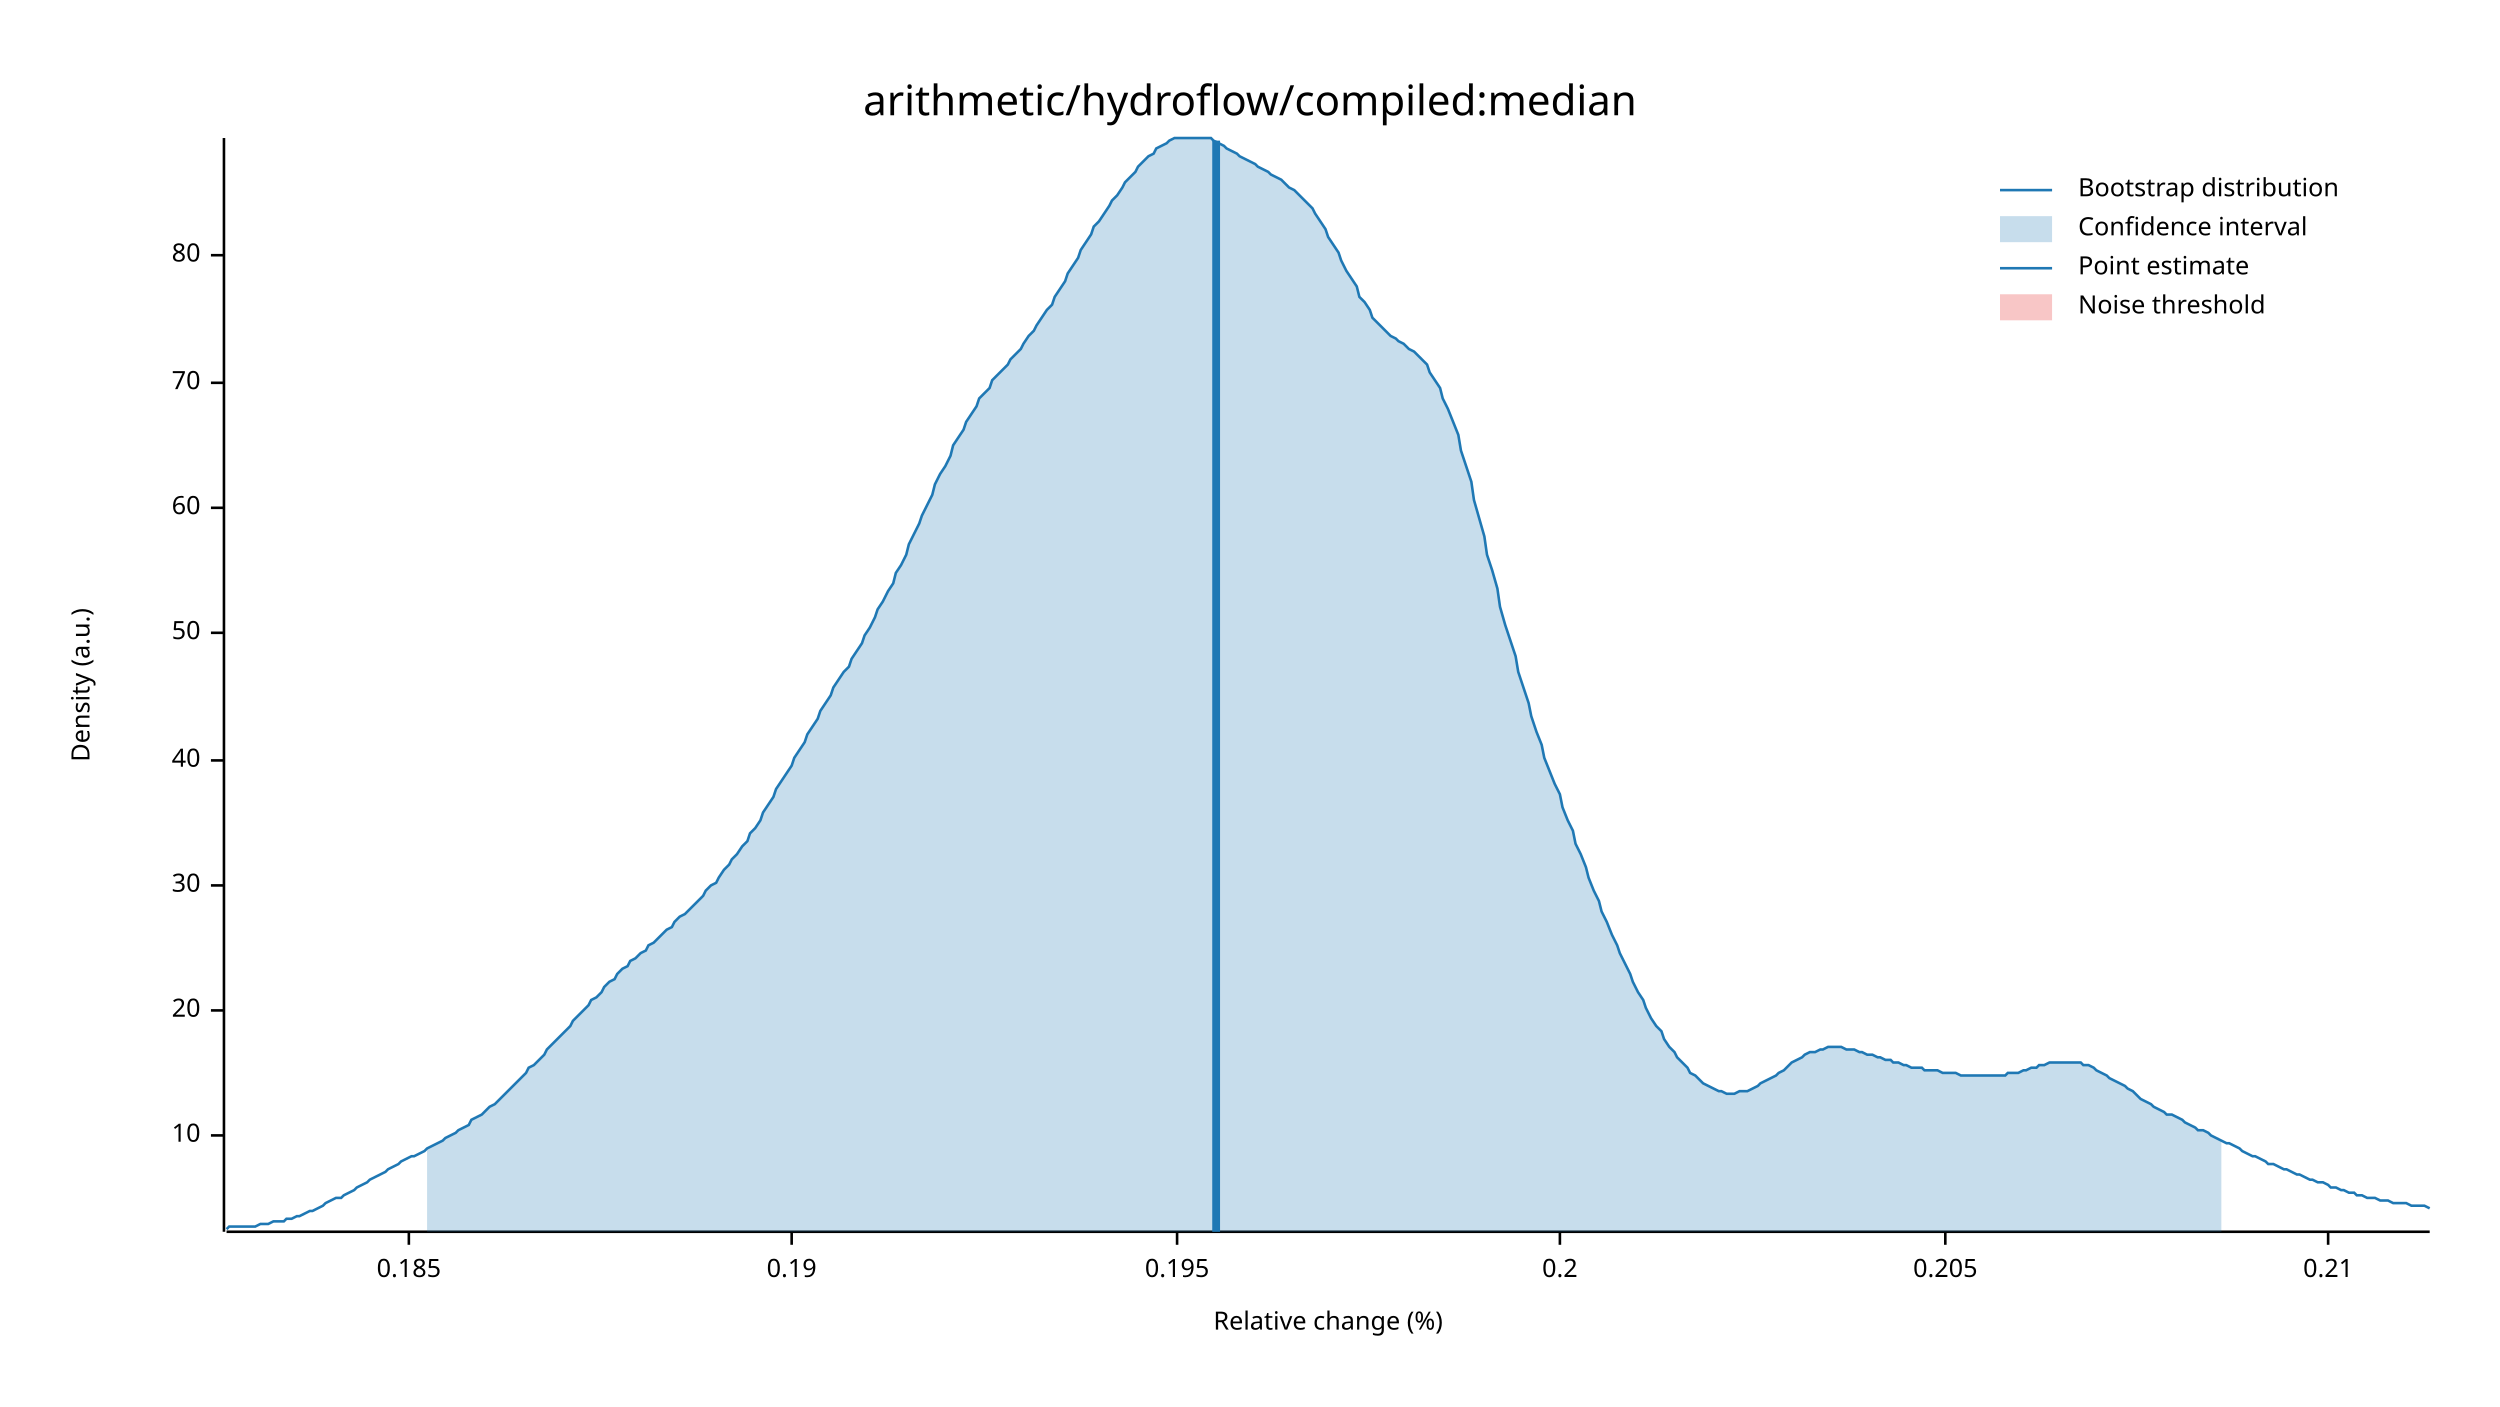
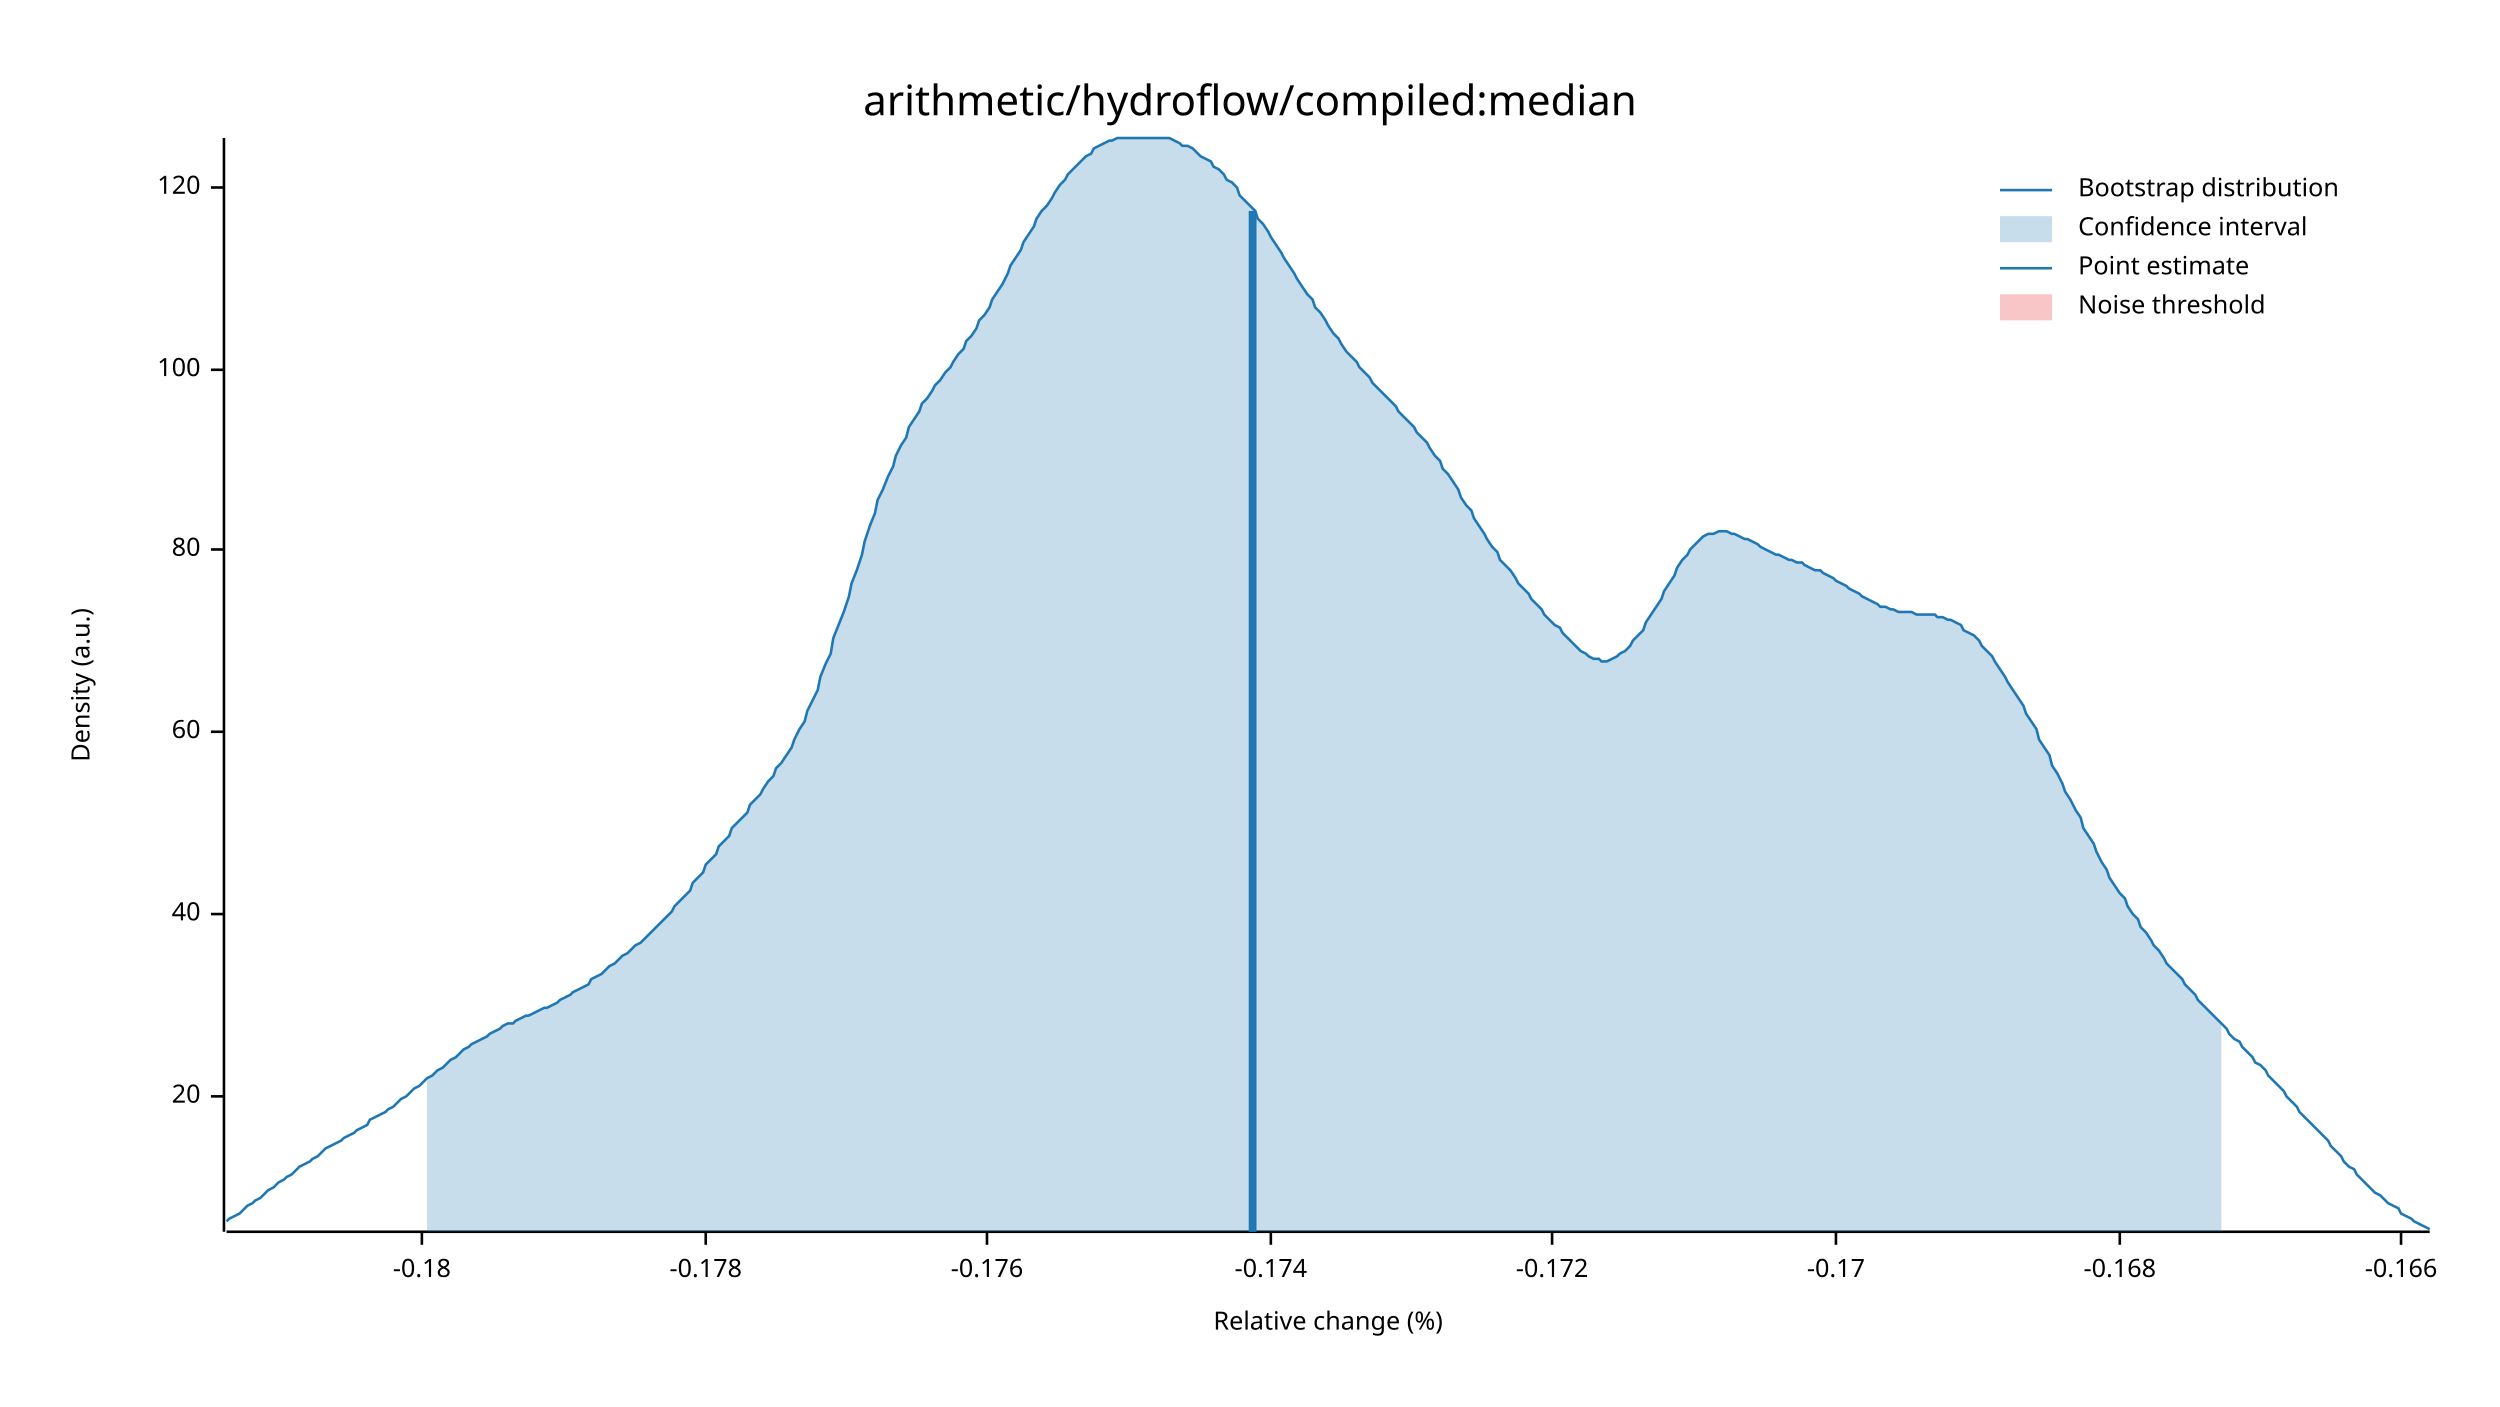
<svg xmlns="http://www.w3.org/2000/svg" width="960" height="540" viewBox="0 0 960 540">
  <text x="480" y="32" dy="0.76em" text-anchor="middle" font-family="sans-serif" font-size="16.129" opacity="1" fill="#000000">
arithmetic/hydroflow/compiled:median
</text>
  <text x="27" y="263" dy="0.76em" text-anchor="middle" font-family="sans-serif" font-size="9.677" opacity="1" fill="#000000" transform="rotate(270, 27, 263)">
Density (a.u.)
</text>
  <text x="510" y="513" dy="-0.5ex" text-anchor="middle" font-family="sans-serif" font-size="9.677" opacity="1" fill="#000000">
Relative change (%)
</text>
  <polyline fill="none" opacity="1" stroke="#000000" stroke-width="1" points="86,53 86,473 " />
-   <text x="77" y="436" dy="0.5ex" text-anchor="end" font-family="sans-serif" font-size="9.677" opacity="1" fill="#000000">
- 10
- </text>
-   <polyline fill="none" opacity="1" stroke="#000000" stroke-width="1" points="81,436 86,436 " />
-   <text x="77" y="388" dy="0.5ex" text-anchor="end" font-family="sans-serif" font-size="9.677" opacity="1" fill="#000000">
+   <text x="77" y="421" dy="0.5ex" text-anchor="end" font-family="sans-serif" font-size="9.677" opacity="1" fill="#000000">
20
</text>
-   <polyline fill="none" opacity="1" stroke="#000000" stroke-width="1" points="81,388 86,388 " />
-   <text x="77" y="340" dy="0.5ex" text-anchor="end" font-family="sans-serif" font-size="9.677" opacity="1" fill="#000000">
- 30
- </text>
-   <polyline fill="none" opacity="1" stroke="#000000" stroke-width="1" points="81,340 86,340 " />
-   <text x="77" y="292" dy="0.5ex" text-anchor="end" font-family="sans-serif" font-size="9.677" opacity="1" fill="#000000">
+   <polyline fill="none" opacity="1" stroke="#000000" stroke-width="1" points="81,421 86,421 " />
+   <text x="77" y="351" dy="0.5ex" text-anchor="end" font-family="sans-serif" font-size="9.677" opacity="1" fill="#000000">
40
</text>
-   <polyline fill="none" opacity="1" stroke="#000000" stroke-width="1" points="81,292 86,292 " />
-   <text x="77" y="243" dy="0.5ex" text-anchor="end" font-family="sans-serif" font-size="9.677" opacity="1" fill="#000000">
- 50
- </text>
-   <polyline fill="none" opacity="1" stroke="#000000" stroke-width="1" points="81,243 86,243 " />
-   <text x="77" y="195" dy="0.5ex" text-anchor="end" font-family="sans-serif" font-size="9.677" opacity="1" fill="#000000">
+   <polyline fill="none" opacity="1" stroke="#000000" stroke-width="1" points="81,351 86,351 " />
+   <text x="77" y="281" dy="0.5ex" text-anchor="end" font-family="sans-serif" font-size="9.677" opacity="1" fill="#000000">
60
</text>
-   <polyline fill="none" opacity="1" stroke="#000000" stroke-width="1" points="81,195 86,195 " />
-   <text x="77" y="147" dy="0.5ex" text-anchor="end" font-family="sans-serif" font-size="9.677" opacity="1" fill="#000000">
- 70
- </text>
-   <polyline fill="none" opacity="1" stroke="#000000" stroke-width="1" points="81,147 86,147 " />
-   <text x="77" y="98" dy="0.5ex" text-anchor="end" font-family="sans-serif" font-size="9.677" opacity="1" fill="#000000">
+   <polyline fill="none" opacity="1" stroke="#000000" stroke-width="1" points="81,281 86,281 " />
+   <text x="77" y="211" dy="0.5ex" text-anchor="end" font-family="sans-serif" font-size="9.677" opacity="1" fill="#000000">
80
</text>
-   <polyline fill="none" opacity="1" stroke="#000000" stroke-width="1" points="81,98 86,98 " />
+   <polyline fill="none" opacity="1" stroke="#000000" stroke-width="1" points="81,211 86,211 " />
+   <text x="77" y="142" dy="0.5ex" text-anchor="end" font-family="sans-serif" font-size="9.677" opacity="1" fill="#000000">
+ 100
+ </text>
+   <polyline fill="none" opacity="1" stroke="#000000" stroke-width="1" points="81,142 86,142 " />
+   <text x="77" y="72" dy="0.5ex" text-anchor="end" font-family="sans-serif" font-size="9.677" opacity="1" fill="#000000">
+ 120
+ </text>
+   <polyline fill="none" opacity="1" stroke="#000000" stroke-width="1" points="81,72 86,72 " />
  <polyline fill="none" opacity="1" stroke="#000000" stroke-width="1" points="87,473 933,473 " />
-   <text x="157" y="483" dy="0.76em" text-anchor="middle" font-family="sans-serif" font-size="9.677" opacity="1" fill="#000000">
- 0.185
+   <text x="162" y="483" dy="0.76em" text-anchor="middle" font-family="sans-serif" font-size="9.677" opacity="1" fill="#000000">
+ -0.18
</text>
-   <polyline fill="none" opacity="1" stroke="#000000" stroke-width="1" points="157,473 157,478 " />
-   <text x="304" y="483" dy="0.76em" text-anchor="middle" font-family="sans-serif" font-size="9.677" opacity="1" fill="#000000">
- 0.19
+   <polyline fill="none" opacity="1" stroke="#000000" stroke-width="1" points="162,473 162,478 " />
+   <text x="271" y="483" dy="0.76em" text-anchor="middle" font-family="sans-serif" font-size="9.677" opacity="1" fill="#000000">
+ -0.178
</text>
-   <polyline fill="none" opacity="1" stroke="#000000" stroke-width="1" points="304,473 304,478 " />
-   <text x="452" y="483" dy="0.76em" text-anchor="middle" font-family="sans-serif" font-size="9.677" opacity="1" fill="#000000">
- 0.195
+   <polyline fill="none" opacity="1" stroke="#000000" stroke-width="1" points="271,473 271,478 " />
+   <text x="379" y="483" dy="0.76em" text-anchor="middle" font-family="sans-serif" font-size="9.677" opacity="1" fill="#000000">
+ -0.176
</text>
-   <polyline fill="none" opacity="1" stroke="#000000" stroke-width="1" points="452,473 452,478 " />
-   <text x="599" y="483" dy="0.76em" text-anchor="middle" font-family="sans-serif" font-size="9.677" opacity="1" fill="#000000">
- 0.2
+   <polyline fill="none" opacity="1" stroke="#000000" stroke-width="1" points="379,473 379,478 " />
+   <text x="488" y="483" dy="0.76em" text-anchor="middle" font-family="sans-serif" font-size="9.677" opacity="1" fill="#000000">
+ -0.174
</text>
-   <polyline fill="none" opacity="1" stroke="#000000" stroke-width="1" points="599,473 599,478 " />
-   <text x="747" y="483" dy="0.76em" text-anchor="middle" font-family="sans-serif" font-size="9.677" opacity="1" fill="#000000">
- 0.205
+   <polyline fill="none" opacity="1" stroke="#000000" stroke-width="1" points="488,473 488,478 " />
+   <text x="596" y="483" dy="0.76em" text-anchor="middle" font-family="sans-serif" font-size="9.677" opacity="1" fill="#000000">
+ -0.172
</text>
-   <polyline fill="none" opacity="1" stroke="#000000" stroke-width="1" points="747,473 747,478 " />
-   <text x="894" y="483" dy="0.76em" text-anchor="middle" font-family="sans-serif" font-size="9.677" opacity="1" fill="#000000">
- 0.21
+   <polyline fill="none" opacity="1" stroke="#000000" stroke-width="1" points="596,473 596,478 " />
+   <text x="705" y="483" dy="0.76em" text-anchor="middle" font-family="sans-serif" font-size="9.677" opacity="1" fill="#000000">
+ -0.17
</text>
-   <polyline fill="none" opacity="1" stroke="#000000" stroke-width="1" points="894,473 894,478 " />
-   <polyline fill="none" opacity="1" stroke="#1F78B4" stroke-width="1" points="87,472 88,471 90,471 92,471 93,471 95,471 97,471 98,471 100,470 102,470 103,470 105,469 107,469 109,469 110,468 112,468 114,467 115,467 117,466 119,465 120,465 122,464 124,463 125,462 127,461 129,460 131,460 132,459 134,458 136,457 137,456 139,455 141,454 142,453 144,452 146,451 148,450 149,449 151,448 153,447 154,446 156,445 158,444 159,444 161,443 163,442 164,441 166,440 168,439 170,438 171,437 173,436 175,435 176,434 178,433 180,432 181,430 183,429 185,428 187,426 188,425 190,424 192,422 193,421 195,419 197,417 198,416 200,414 202,412 203,410 205,409 207,407 209,405 210,403 212,401 214,399 215,398 217,396 219,394 220,392 222,390 224,388 226,386 227,384 229,383 231,381 232,379 234,377 236,376 237,374 239,372 241,371 242,369 244,368 246,366 248,365 249,363 251,362 253,360 254,359 256,357 258,356 259,354 261,352 263,351 265,349 266,348 268,346 270,344 271,342 273,340 275,339 276,337 278,334 280,332 281,330 283,328 285,325 287,323 288,320 290,318 292,315 293,312 295,309 297,306 298,303 300,300 302,297 304,294 305,291 307,288 309,285 310,282 312,279 314,276 315,273 317,270 319,267 320,264 322,261 324,258 326,256 327,253 329,250 331,247 332,244 334,241 336,237 337,234 339,231 341,227 343,224 344,220 346,217 348,213 349,209 351,205 353,201 354,198 356,194 358,190 359,186 361,182 363,179 365,175 366,171 368,168 370,165 371,162 373,159 375,156 376,153 378,151 380,149 381,146 383,144 385,142 387,140 388,138 390,136 392,134 393,132 395,129 397,127 398,125 400,122 402,119 404,117 405,114 407,111 409,108 410,105 412,102 414,99 415,96 417,93 419,90 420,87 422,85 424,82 426,79 427,77 429,75 431,72 432,70 434,68 436,66 437,64 439,62 441,60 443,59 444,57 446,56 448,55 449,54 451,53 453,53 454,53 456,53 458,53 459,53 461,53 463,53 465,53 466,54 468,55 470,56 471,57 473,58 475,59 476,60 478,61 480,62 482,63 483,64 485,65 487,66 488,67 490,68 492,69 493,70 495,72 497,73 498,74 500,76 502,78 504,80 505,82 507,85 509,88 510,91 512,94 514,97 515,100 517,104 519,107 521,110 522,114 524,116 526,119 527,122 529,124 531,126 532,127 534,129 536,130 537,131 539,132 541,134 543,135 544,136 546,138 548,140 549,143 551,146 553,149 554,153 556,157 558,162 560,167 561,173 563,179 565,185 566,192 568,199 570,206 571,213 573,219 575,226 576,233 578,240 580,246 582,252 583,258 585,264 587,270 588,275 590,281 592,286 593,291 595,296 597,301 599,305 600,310 602,315 604,319 605,324 607,328 609,333 610,337 612,342 614,346 615,350 617,354 619,359 621,363 622,366 624,370 626,374 627,377 629,381 631,384 632,387 634,391 636,394 638,396 639,399 641,402 643,404 644,406 646,408 648,410 649,412 651,413 653,415 654,416 656,417 658,418 660,419 661,419 663,420 665,420 666,420 668,419 670,419 671,419 673,418 675,417 676,416 678,415 680,414 682,413 683,412 685,411 687,409 688,408 690,407 692,406 693,405 695,404 697,404 699,403 700,403 702,402 704,402 705,402 707,402 709,403 710,403 712,403 714,404 715,404 717,405 719,405 721,406 722,406 724,407 726,407 727,408 729,408 731,409 732,409 734,410 736,410 738,410 739,411 741,411 743,411 744,411 746,412 748,412 749,412 751,412 753,413 754,413 756,413 758,413 760,413 761,413 763,413 765,413 766,413 768,413 770,413 771,412 773,412 775,412 777,411 778,411 780,410 782,410 783,409 785,409 787,408 788,408 790,408 792,408 793,408 795,408 797,408 799,408 800,409 802,409 804,410 805,411 807,412 809,413 810,414 812,415 814,416 816,417 817,418 819,419 821,421 822,422 824,423 826,424 827,425 829,426 831,427 832,428 834,428 836,429 838,430 839,431 841,432 843,433 844,434 846,434 848,435 849,436 851,437 853,438 855,439 856,439 858,440 860,441 861,442 863,443 865,444 866,444 868,445 870,446 871,447 873,447 875,448 877,449 878,449 880,450 882,451 883,451 885,452 887,453 888,453 890,454 892,454 894,455 895,456 897,456 899,457 900,457 902,458 904,458 905,459 907,459 909,460 910,460 912,460 914,461 916,461 917,461 919,462 921,462 922,462 924,462 926,463 927,463 929,463 931,463 933,464 " />
-   <polygon opacity="0.25" fill="#1F78B4" points="164,441 166,440 168,439 170,438 171,437 173,436 175,435 176,434 178,433 180,432 181,430 183,429 185,428 187,426 188,425 190,424 192,422 193,421 195,419 197,417 198,416 200,414 202,412 203,410 205,409 207,407 209,405 210,403 212,401 214,399 215,398 217,396 219,394 220,392 222,390 224,388 226,386 227,384 229,383 231,381 232,379 234,377 236,376 237,374 239,372 241,371 242,369 244,368 246,366 248,365 249,363 251,362 253,360 254,359 256,357 258,356 259,354 261,352 263,351 265,349 266,348 268,346 270,344 271,342 273,340 275,339 276,337 278,334 280,332 281,330 283,328 285,325 287,323 288,320 290,318 292,315 293,312 295,309 297,306 298,303 300,300 302,297 304,294 305,291 307,288 309,285 310,282 312,279 314,276 315,273 317,270 319,267 320,264 322,261 324,258 326,256 327,253 329,250 331,247 332,244 334,241 336,237 337,234 339,231 341,227 343,224 344,220 346,217 348,213 349,209 351,205 353,201 354,198 356,194 358,190 359,186 361,182 363,179 365,175 366,171 368,168 370,165 371,162 373,159 375,156 376,153 378,151 380,149 381,146 383,144 385,142 387,140 388,138 390,136 392,134 393,132 395,129 397,127 398,125 400,122 402,119 404,117 405,114 407,111 409,108 410,105 412,102 414,99 415,96 417,93 419,90 420,87 422,85 424,82 426,79 427,77 429,75 431,72 432,70 434,68 436,66 437,64 439,62 441,60 443,59 444,57 446,56 448,55 449,54 451,53 453,53 454,53 456,53 458,53 459,53 461,53 463,53 465,53 466,54 468,55 470,56 471,57 473,58 475,59 476,60 478,61 480,62 482,63 483,64 485,65 487,66 488,67 490,68 492,69 493,70 495,72 497,73 498,74 500,76 502,78 504,80 505,82 507,85 509,88 510,91 512,94 514,97 515,100 517,104 519,107 521,110 522,114 524,116 526,119 527,122 529,124 531,126 532,127 534,129 536,130 537,131 539,132 541,134 543,135 544,136 546,138 548,140 549,143 551,146 553,149 554,153 556,157 558,162 560,167 561,173 563,179 565,185 566,192 568,199 570,206 571,213 573,219 575,226 576,233 578,240 580,246 582,252 583,258 585,264 587,270 588,275 590,281 592,286 593,291 595,296 597,301 599,305 600,310 602,315 604,319 605,324 607,328 609,333 610,337 612,342 614,346 615,350 617,354 619,359 621,363 622,366 624,370 626,374 627,377 629,381 631,384 632,387 634,391 636,394 638,396 639,399 641,402 643,404 644,406 646,408 648,410 649,412 651,413 653,415 654,416 656,417 658,418 660,419 661,419 663,420 665,420 666,420 668,419 670,419 671,419 673,418 675,417 676,416 678,415 680,414 682,413 683,412 685,411 687,409 688,408 690,407 692,406 693,405 695,404 697,404 699,403 700,403 702,402 704,402 705,402 707,402 709,403 710,403 712,403 714,404 715,404 717,405 719,405 721,406 722,406 724,407 726,407 727,408 729,408 731,409 732,409 734,410 736,410 738,410 739,411 741,411 743,411 744,411 746,412 748,412 749,412 751,412 753,413 754,413 756,413 758,413 760,413 761,413 763,413 765,413 766,413 768,413 770,413 771,412 773,412 775,412 777,411 778,411 780,410 782,410 783,409 785,409 787,408 788,408 790,408 792,408 793,408 795,408 797,408 799,408 800,409 802,409 804,410 805,411 807,412 809,413 810,414 812,415 814,416 816,417 817,418 819,419 821,421 822,422 824,423 826,424 827,425 829,426 831,427 832,428 834,428 836,429 838,430 839,431 841,432 843,433 844,434 846,434 848,435 849,436 851,437 853,438 853,473 164,473 " />
-   <polyline fill="none" opacity="1" stroke="#1F78B4" stroke-width="3" points="467,473 467,54 " />
+   <polyline fill="none" opacity="1" stroke="#000000" stroke-width="1" points="705,473 705,478 " />
+   <text x="814" y="483" dy="0.76em" text-anchor="middle" font-family="sans-serif" font-size="9.677" opacity="1" fill="#000000">
+ -0.168
+ </text>
+   <polyline fill="none" opacity="1" stroke="#000000" stroke-width="1" points="814,473 814,478 " />
+   <text x="922" y="483" dy="0.76em" text-anchor="middle" font-family="sans-serif" font-size="9.677" opacity="1" fill="#000000">
+ -0.166
+ </text>
+   <polyline fill="none" opacity="1" stroke="#000000" stroke-width="1" points="922,473 922,478 " />
+   <polyline fill="none" opacity="1" stroke="#1F78B4" stroke-width="1" points="87,469 88,468 90,467 92,466 93,465 95,463 97,462 98,461 100,460 102,458 103,457 105,456 107,454 109,453 110,452 112,451 114,449 115,448 117,447 119,446 120,445 122,444 124,442 125,441 127,440 129,439 131,438 132,437 134,436 136,435 137,434 139,433 141,432 142,430 144,429 146,428 148,427 149,426 151,425 153,423 154,422 156,421 158,419 159,418 161,417 163,415 164,414 166,413 168,411 170,410 171,409 173,407 175,406 176,405 178,403 180,402 181,401 183,400 185,399 187,398 188,397 190,396 192,395 193,394 195,393 197,393 198,392 200,391 202,390 203,390 205,389 207,388 209,387 210,387 212,386 214,385 215,384 217,383 219,382 220,381 222,380 224,379 226,378 227,376 229,375 231,374 232,373 234,371 236,370 237,369 239,367 241,366 242,365 244,363 246,362 248,360 249,359 251,357 253,355 254,354 256,352 258,350 259,348 261,346 263,344 265,342 266,339 268,337 270,335 271,332 273,330 275,328 276,325 278,323 280,321 281,318 283,316 285,314 287,312 288,309 290,307 292,305 293,303 295,300 297,298 298,295 300,293 302,290 304,287 305,284 307,280 309,277 310,273 312,269 314,265 315,260 317,255 319,251 320,245 322,240 324,235 326,229 327,224 329,219 331,213 332,208 334,202 336,197 337,192 339,188 341,183 343,179 344,175 346,171 348,168 349,164 351,161 353,158 354,155 356,153 358,150 359,148 361,146 363,143 365,141 366,139 368,136 370,134 371,131 373,129 375,126 376,123 378,121 380,118 381,115 383,112 385,109 387,105 388,102 390,99 392,96 393,93 395,90 397,87 398,84 400,81 402,79 404,76 405,74 407,71 409,69 410,67 412,65 414,63 415,62 417,60 419,59 420,57 422,56 424,55 426,54 427,54 429,53 431,53 432,53 434,53 436,53 437,53 439,53 441,53 443,53 444,53 446,53 448,53 449,53 451,54 453,55 454,56 456,56 458,57 459,58 461,60 463,61 465,62 466,64 468,65 470,67 471,69 473,70 475,72 476,75 478,77 480,79 482,81 483,84 485,86 487,89 488,91 490,94 492,97 493,99 495,102 497,105 498,107 500,110 502,113 504,115 505,118 507,120 509,123 510,125 512,128 514,130 515,132 517,135 519,137 521,139 522,141 524,143 526,145 527,147 529,149 531,151 532,152 534,154 536,156 537,158 539,160 541,162 543,164 544,166 546,168 548,170 549,172 551,175 553,177 554,180 556,182 558,185 560,188 561,191 563,194 565,196 566,199 568,202 570,205 571,207 573,210 575,212 576,215 578,217 580,219 582,222 583,224 585,226 587,228 588,230 590,232 592,234 593,236 595,238 597,240 599,241 600,243 602,245 604,247 605,248 607,250 609,251 610,252 612,253 614,253 615,254 617,254 619,253 621,252 622,251 624,250 626,248 627,246 629,244 631,242 632,239 634,236 636,233 638,230 639,227 641,224 643,221 644,218 646,215 648,213 649,211 651,209 653,207 654,206 656,205 658,205 660,204 661,204 663,204 665,205 666,205 668,206 670,207 671,207 673,208 675,209 676,210 678,211 680,212 682,213 683,213 685,214 687,215 688,215 690,216 692,216 693,217 695,218 697,219 699,219 700,220 702,221 704,222 705,223 707,224 709,225 710,226 712,227 714,228 715,229 717,230 719,231 721,232 722,233 724,233 726,234 727,234 729,235 731,235 732,235 734,235 736,236 738,236 739,236 741,236 743,236 744,237 746,237 748,238 749,238 751,239 753,240 754,242 756,243 758,244 760,246 761,248 763,250 765,252 766,254 768,257 770,260 771,262 773,265 775,268 777,271 778,274 780,277 782,280 783,284 785,287 787,290 788,294 790,297 792,301 793,304 795,307 797,311 799,314 800,318 802,321 804,324 805,327 807,331 809,334 810,337 812,340 814,343 816,345 817,348 819,351 821,353 822,356 824,358 826,361 827,363 829,365 831,368 832,370 834,372 836,374 838,376 839,378 841,380 843,382 844,384 846,386 848,388 849,389 851,391 853,393 855,395 856,397 858,399 860,400 861,402 863,404 865,406 866,408 868,409 870,411 871,413 873,415 875,417 877,419 878,421 880,423 882,425 883,427 885,429 887,431 888,432 890,434 892,436 894,438 895,440 897,442 899,444 900,446 902,448 904,449 905,451 907,453 909,455 910,456 912,458 914,459 916,461 917,462 919,463 921,464 922,466 924,467 926,468 927,469 929,470 931,471 933,472 " />
+   <polygon opacity="0.25" fill="#1F78B4" points="164,414 166,413 168,411 170,410 171,409 173,407 175,406 176,405 178,403 180,402 181,401 183,400 185,399 187,398 188,397 190,396 192,395 193,394 195,393 197,393 198,392 200,391 202,390 203,390 205,389 207,388 209,387 210,387 212,386 214,385 215,384 217,383 219,382 220,381 222,380 224,379 226,378 227,376 229,375 231,374 232,373 234,371 236,370 237,369 239,367 241,366 242,365 244,363 246,362 248,360 249,359 251,357 253,355 254,354 256,352 258,350 259,348 261,346 263,344 265,342 266,339 268,337 270,335 271,332 273,330 275,328 276,325 278,323 280,321 281,318 283,316 285,314 287,312 288,309 290,307 292,305 293,303 295,300 297,298 298,295 300,293 302,290 304,287 305,284 307,280 309,277 310,273 312,269 314,265 315,260 317,255 319,251 320,245 322,240 324,235 326,229 327,224 329,219 331,213 332,208 334,202 336,197 337,192 339,188 341,183 343,179 344,175 346,171 348,168 349,164 351,161 353,158 354,155 356,153 358,150 359,148 361,146 363,143 365,141 366,139 368,136 370,134 371,131 373,129 375,126 376,123 378,121 380,118 381,115 383,112 385,109 387,105 388,102 390,99 392,96 393,93 395,90 397,87 398,84 400,81 402,79 404,76 405,74 407,71 409,69 410,67 412,65 414,63 415,62 417,60 419,59 420,57 422,56 424,55 426,54 427,54 429,53 431,53 432,53 434,53 436,53 437,53 439,53 441,53 443,53 444,53 446,53 448,53 449,53 451,54 453,55 454,56 456,56 458,57 459,58 461,60 463,61 465,62 466,64 468,65 470,67 471,69 473,70 475,72 476,75 478,77 480,79 482,81 483,84 485,86 487,89 488,91 490,94 492,97 493,99 495,102 497,105 498,107 500,110 502,113 504,115 505,118 507,120 509,123 510,125 512,128 514,130 515,132 517,135 519,137 521,139 522,141 524,143 526,145 527,147 529,149 531,151 532,152 534,154 536,156 537,158 539,160 541,162 543,164 544,166 546,168 548,170 549,172 551,175 553,177 554,180 556,182 558,185 560,188 561,191 563,194 565,196 566,199 568,202 570,205 571,207 573,210 575,212 576,215 578,217 580,219 582,222 583,224 585,226 587,228 588,230 590,232 592,234 593,236 595,238 597,240 599,241 600,243 602,245 604,247 605,248 607,250 609,251 610,252 612,253 614,253 615,254 617,254 619,253 621,252 622,251 624,250 626,248 627,246 629,244 631,242 632,239 634,236 636,233 638,230 639,227 641,224 643,221 644,218 646,215 648,213 649,211 651,209 653,207 654,206 656,205 658,205 660,204 661,204 663,204 665,205 666,205 668,206 670,207 671,207 673,208 675,209 676,210 678,211 680,212 682,213 683,213 685,214 687,215 688,215 690,216 692,216 693,217 695,218 697,219 699,219 700,220 702,221 704,222 705,223 707,224 709,225 710,226 712,227 714,228 715,229 717,230 719,231 721,232 722,233 724,233 726,234 727,234 729,235 731,235 732,235 734,235 736,236 738,236 739,236 741,236 743,236 744,237 746,237 748,238 749,238 751,239 753,240 754,242 756,243 758,244 760,246 761,248 763,250 765,252 766,254 768,257 770,260 771,262 773,265 775,268 777,271 778,274 780,277 782,280 783,284 785,287 787,290 788,294 790,297 792,301 793,304 795,307 797,311 799,314 800,318 802,321 804,324 805,327 807,331 809,334 810,337 812,340 814,343 816,345 817,348 819,351 821,353 822,356 824,358 826,361 827,363 829,365 831,368 832,370 834,372 836,374 838,376 839,378 841,380 843,382 844,384 846,386 848,388 849,389 851,391 853,393 853,473 164,473 " />
+   <polyline fill="none" opacity="1" stroke="#1F78B4" stroke-width="3" points="481,473 481,81 " />
  <rect x="510" y="53" width="0" height="419" opacity="0.1" fill="#E31A1C" stroke="none" />
  <text x="798" y="68" dy="0.76em" text-anchor="start" font-family="sans-serif" font-size="9.677" opacity="1" fill="#000000">
Bootstrap distribution
</text>
  <text x="798" y="83" dy="0.76em" text-anchor="start" font-family="sans-serif" font-size="9.677" opacity="1" fill="#000000">
Confidence interval
</text>
  <text x="798" y="98" dy="0.76em" text-anchor="start" font-family="sans-serif" font-size="9.677" opacity="1" fill="#000000">
Point estimate
</text>
  <text x="798" y="113" dy="0.76em" text-anchor="start" font-family="sans-serif" font-size="9.677" opacity="1" fill="#000000">
Noise threshold
</text>
  <polyline fill="none" opacity="1" stroke="#1F78B4" stroke-width="1" points="768,73 788,73 " />
  <rect x="768" y="83" width="20" height="10" opacity="0.25" fill="#1F78B4" stroke="none" />
  <polyline fill="none" opacity="1" stroke="#1F78B4" stroke-width="1" points="768,103 788,103 " />
  <rect x="768" y="113" width="20" height="10" opacity="0.25" fill="#E31A1C" stroke="none" />
</svg>
